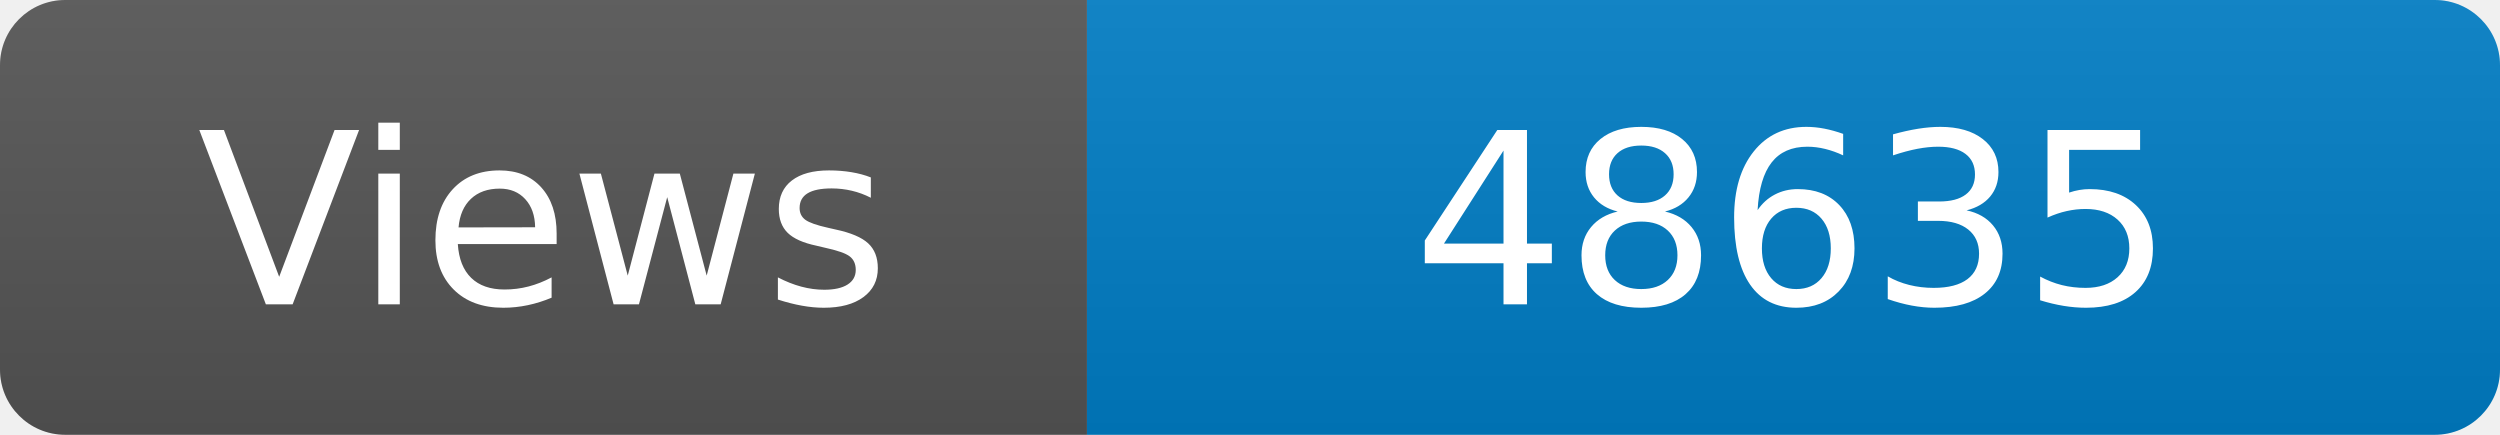
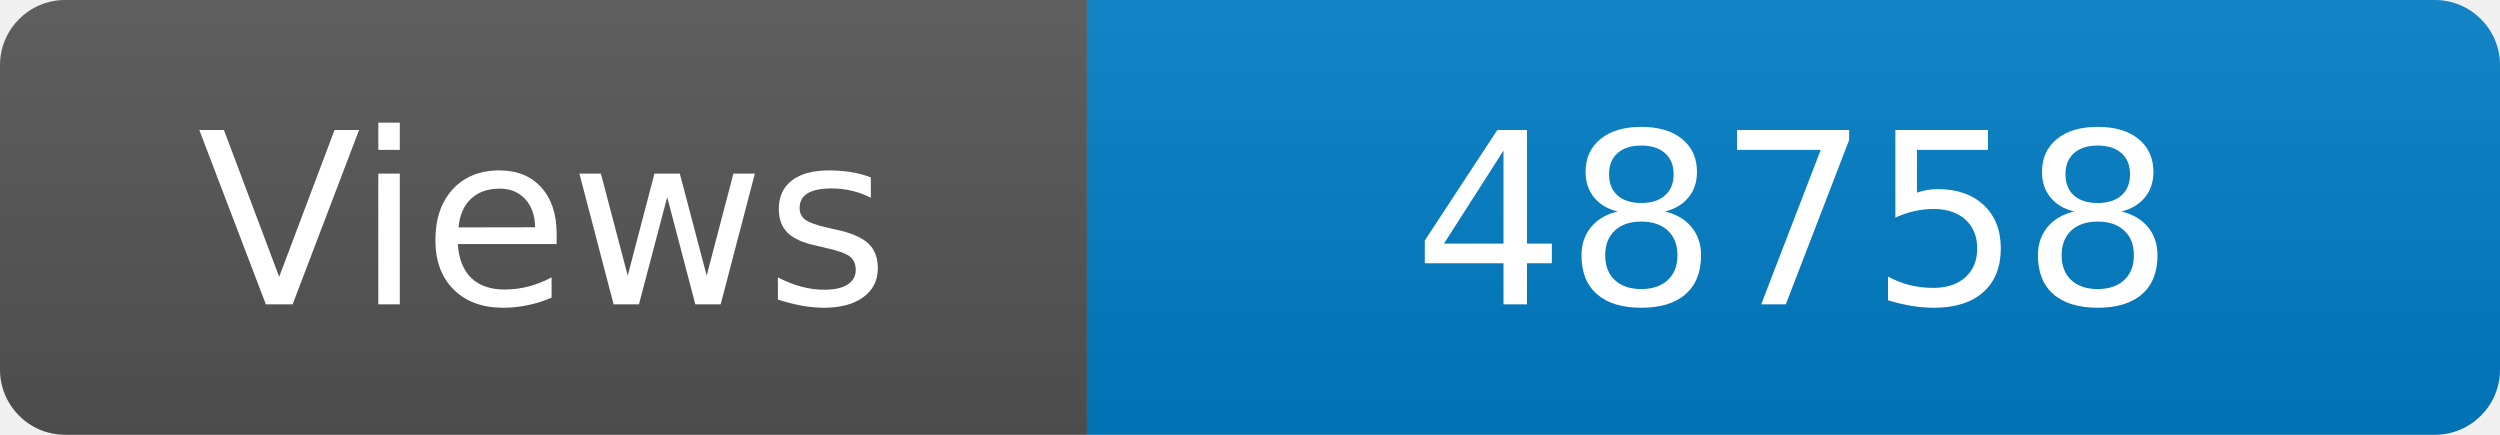
<svg xmlns="http://www.w3.org/2000/svg" width="115" height="20" role="img" aria-label="Maintained?: yes">
  <linearGradient id="s" x2="0" y2="100%">
    <stop offset="0" stop-color="#bbb" stop-opacity=".1" />
    <stop offset="1" stop-opacity=".1" />
  </linearGradient>
  <clipPath id="r">
    <rect width="115" height="20" rx="3" fill="#fff" />
  </clipPath>
  <g clip-path="url(#r)">
    <rect width="50" height="20" fill="#555" />
    <rect x="50" width="160" height="20" fill="#007ec6" />
    <rect width="115" height="20" fill="url(#s)" />
  </g>
  <g fill="#fff" text-anchor="middle" font-family="Verdana,Geneva,DejaVu Sans,sans-serif" font-size="110">
    <text x="250" y="140" transform="scale(.1)" fill="#fff">Views</text>
-     <text x="825" y="140" transform="scale(.1)" fill="#fff">48635</text>
+     <text x="825" y="140" transform="scale(.1)" fill="#fff">48758</text>
  </g>
</svg>
